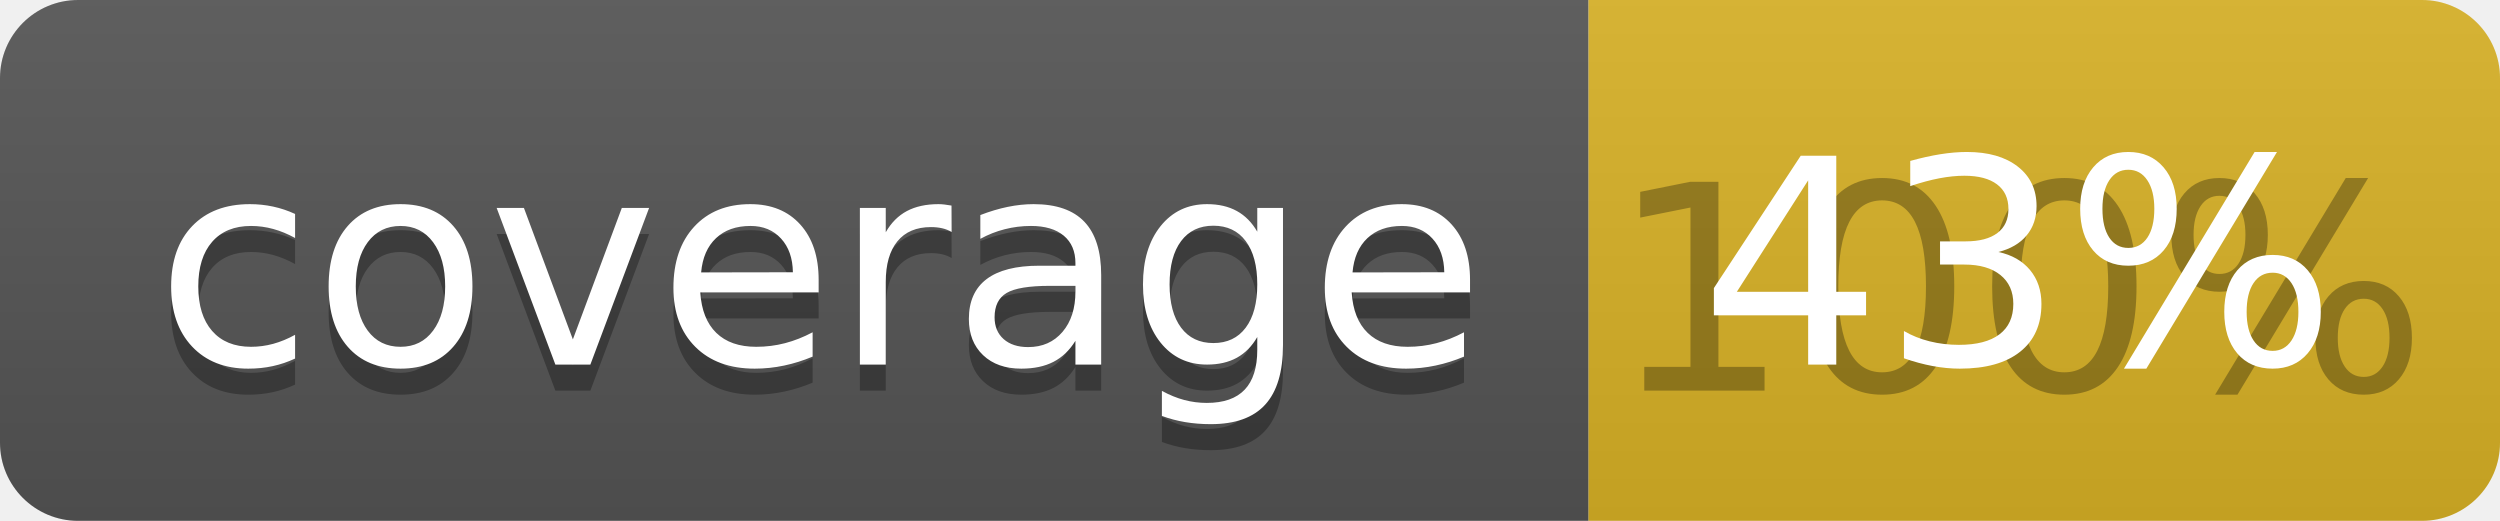
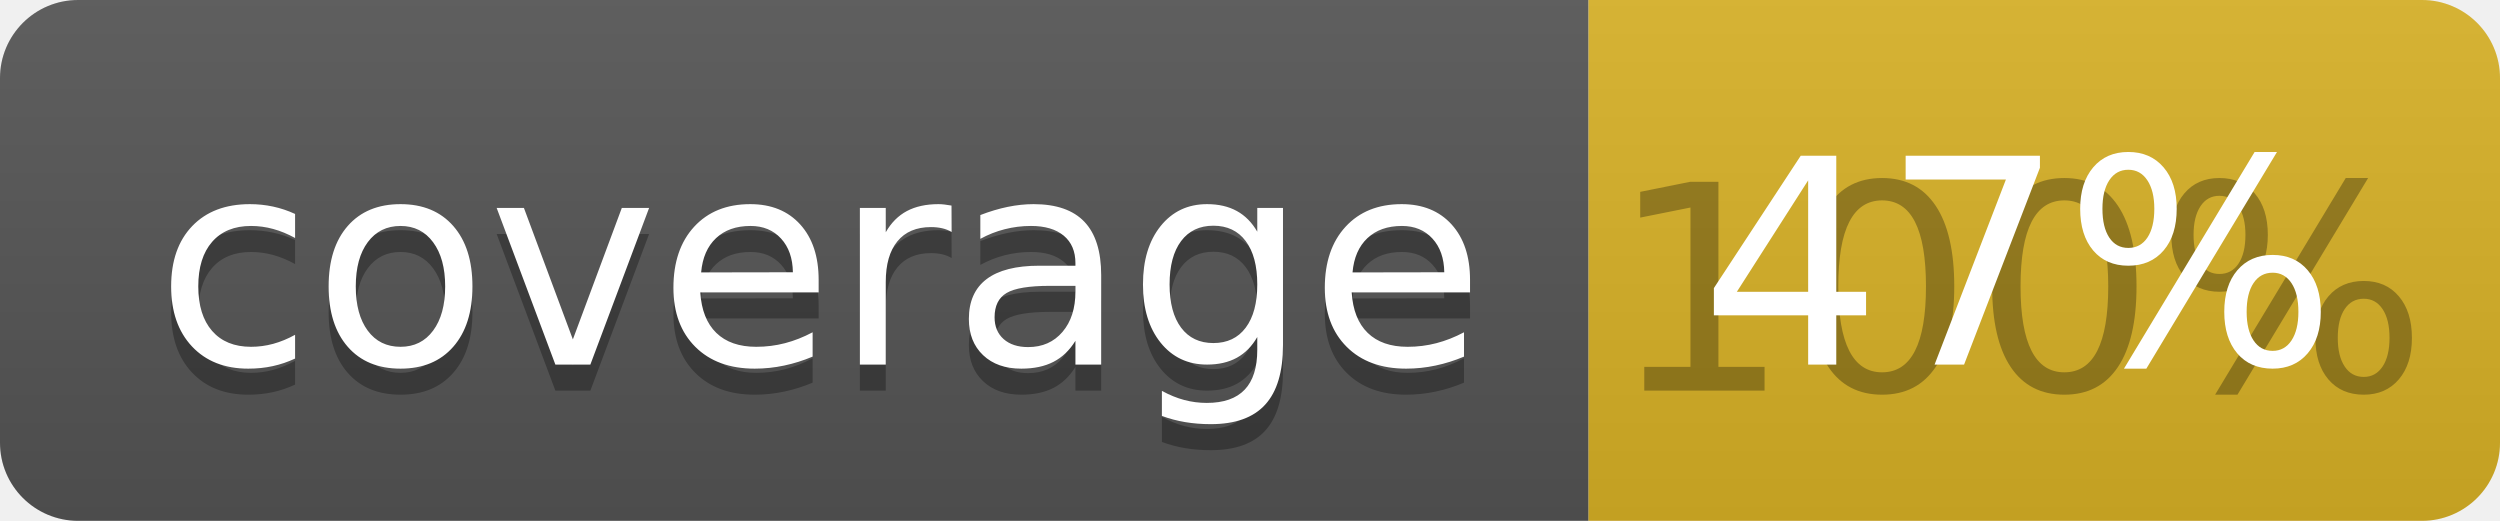
<svg xmlns="http://www.w3.org/2000/svg" width="96" height="20">
  <linearGradient id="b" x2="0" y2="100%">
    <stop offset="0" stop-color="#bbb" stop-opacity=".1" />
    <stop offset="1" stop-opacity=".1" />
  </linearGradient>
  <clipPath id="a">
    <rect width="96" height="20" rx="3" fill="#fff" />
  </clipPath>
  <g clip-path="url(#a)">
    <path fill="#555" d="M0 0h61v20H0z" />
    <path fill="#D9B226" d="M61 0h35v20H61z" />
    <path fill="url(#b)" d="M0 0h96v20H0z" />
  </g>
  <g fill="#fff" text-anchor="middle" font-family="DejaVu Sans,Verdana,Geneva,sans-serif" font-size="110">
    <text x="315" y="150" fill="#010101" fill-opacity=".3" transform="scale(.1)" textLength="510">coverage</text>
    <text x="315" y="140" transform="scale(.1)" textLength="510">coverage</text>
    <text x="775" y="150" fill="#010101" fill-opacity=".3" transform="scale(.1)" textLength="250">100%</text>
-     <text x="775" y="140" transform="scale(.1)" textLength="250">43%</text>
+     <text x="775" y="140" transform="scale(.1)" textLength="250">47%</text>
  </g>
</svg>
